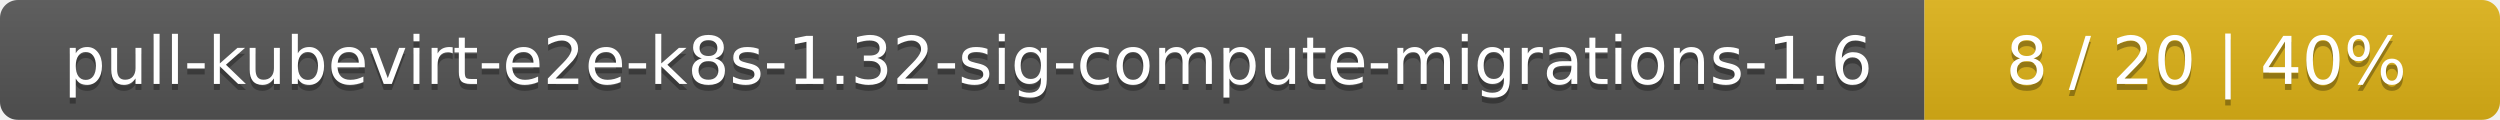
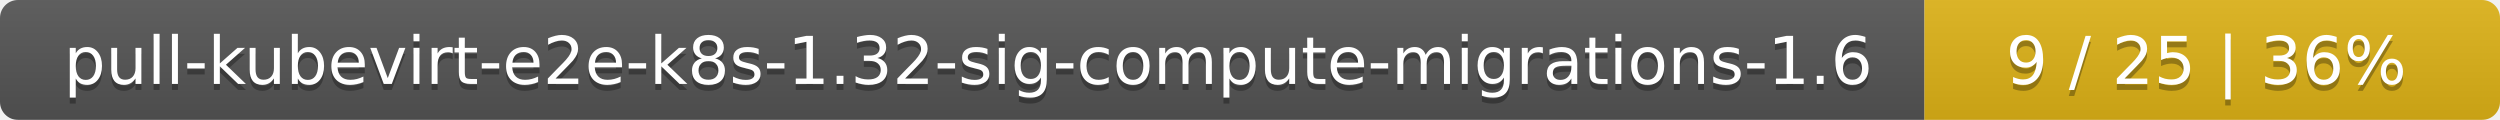
<svg xmlns="http://www.w3.org/2000/svg" width="417" height="20">
  <linearGradient id="smooth" x2="0" y2="100%">
    <stop offset="0" stop-color="#bbb" stop-opacity=".1" />
    <stop offset="1" stop-opacity=".1" />
  </linearGradient>
  <mask id="round">
    <rect width="417" height="20" rx="3" fill="#fff" />
  </mask>
  <g mask="url(#round)">
    <rect width="321" height="20" fill="#555" />
    <rect x="321" width="96" height="20" fill="#dfb317" />
    <rect width="417" height="20" fill="url(#smooth)" />
  </g>
  <g fill="#fff" text-anchor="middle" font-family="DejaVu Sans,Verdana,Geneva,sans-serif" font-size="11">
    <text x="161.5" y="15" fill="#010101" fill-opacity=".3">pull-kubevirt-e2e-k8s-1.32-sig-compute-migrations-1.6</text>
    <text x="161.5" y="14">pull-kubevirt-e2e-k8s-1.32-sig-compute-migrations-1.6</text>
-     <text x="368" y="15" fill="#010101" fill-opacity=".3">8 / 20    |    40%</text>
-     <text x="368" y="14">8 / 20    |    40%</text>
+     <text x="368" y="15" fill="#010101" fill-opacity=".3">9 / 25    |    36%</text>
+     <text x="368" y="14">9 / 25    |    36%</text>
  </g>
</svg>
